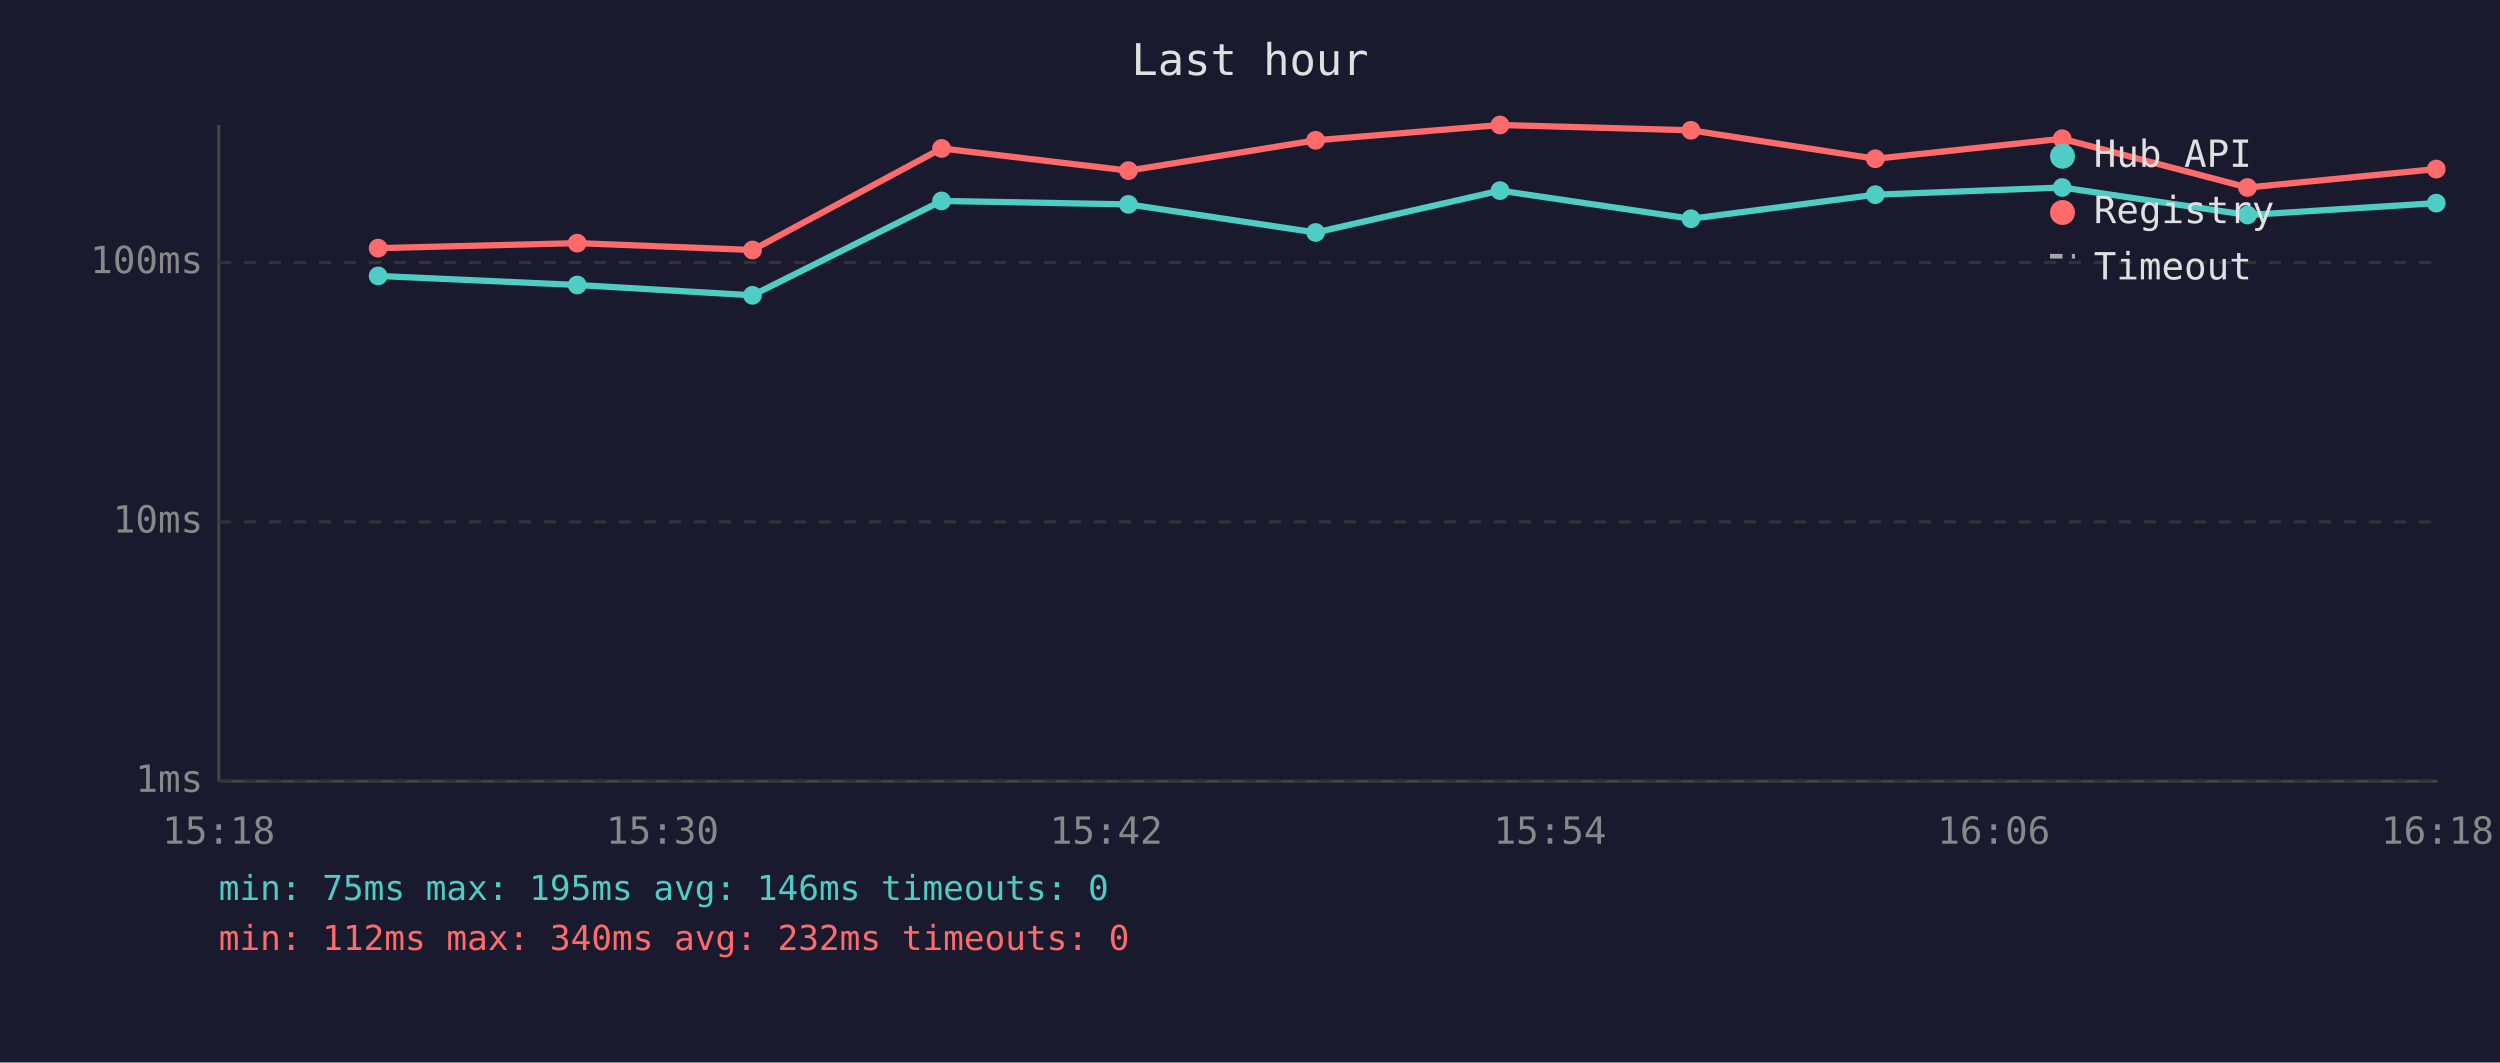
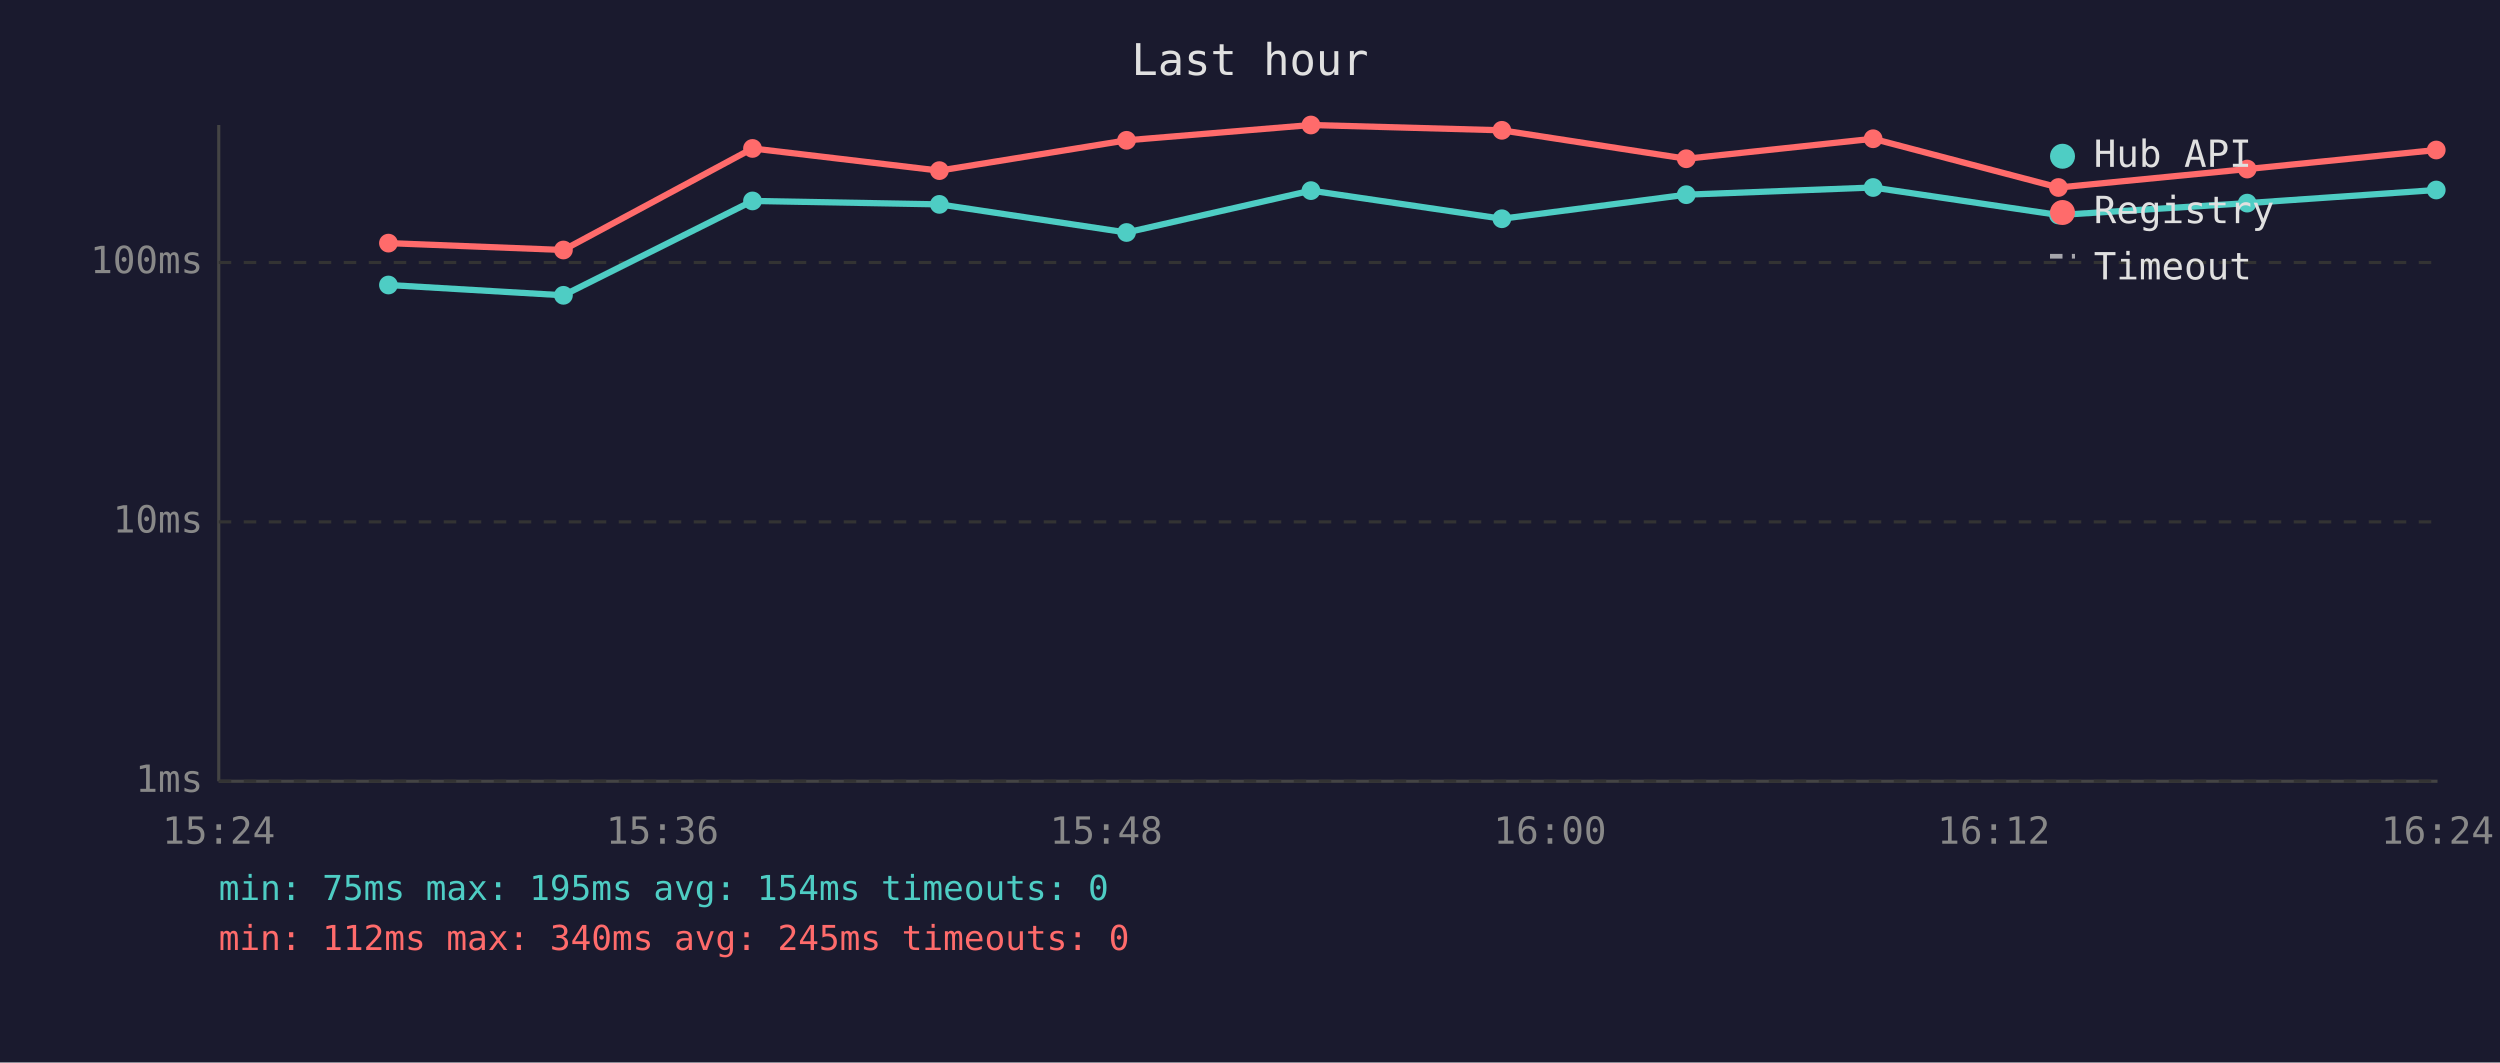
<svg xmlns="http://www.w3.org/2000/svg" viewBox="0 0 800 340" font-family="monospace" font-size="12">
  <rect width="800" height="340" fill="#1a1a2e" />
  <text x="400" y="24" fill="#e0e0e0" font-size="14" text-anchor="middle">Last hour</text>
  <line x1="70" y1="40" x2="70" y2="250" stroke="#444" stroke-width="1" />
  <line x1="70" y1="250" x2="780" y2="250" stroke="#444" stroke-width="1" />
  <line x1="70" y1="250" x2="780" y2="250" stroke="#333" stroke-width="1" stroke-dasharray="4" />
  <text x="65" y="250" fill="#888" text-anchor="end" dominant-baseline="middle">1ms</text>
  <line x1="70" y1="167" x2="780" y2="167" stroke="#333" stroke-width="1" stroke-dasharray="4" />
  <text x="65" y="167" fill="#888" text-anchor="end" dominant-baseline="middle">10ms</text>
  <line x1="70" y1="84" x2="780" y2="84" stroke="#333" stroke-width="1" stroke-dasharray="4" />
  <text x="65" y="84" fill="#888" text-anchor="end" dominant-baseline="middle">100ms</text>
-   <text x="70" y="270" fill="#888" text-anchor="middle">15:18</text>
-   <text x="212" y="270" fill="#888" text-anchor="middle">15:30</text>
-   <text x="354" y="270" fill="#888" text-anchor="middle">15:42</text>
-   <text x="496" y="270" fill="#888" text-anchor="middle">15:54</text>
-   <text x="638" y="270" fill="#888" text-anchor="middle">16:06</text>
-   <text x="780" y="270" fill="#888" text-anchor="middle">16:18</text>
-   <polyline points="121.0,88.3 184.7,91.2 240.8,94.5 301.3,64.3 361.1,65.4 421.0,74.4 480.0,61.0 541.1,70.0 600.1,62.3 659.9,60.0 719.2,68.8 779.6,65.0" fill="none" stroke="#4ecdc4" stroke-width="2" opacity="1" />
-   <circle cx="121.0" cy="88.3" r="3" fill="#4ecdc4" />
-   <circle cx="184.7" cy="91.2" r="3" fill="#4ecdc4" />
-   <circle cx="240.8" cy="94.5" r="3" fill="#4ecdc4" />
-   <circle cx="301.3" cy="64.3" r="3" fill="#4ecdc4" />
-   <circle cx="361.1" cy="65.4" r="3" fill="#4ecdc4" />
-   <circle cx="421.0" cy="74.4" r="3" fill="#4ecdc4" />
-   <circle cx="480.0" cy="61.0" r="3" fill="#4ecdc4" />
-   <circle cx="541.1" cy="70.0" r="3" fill="#4ecdc4" />
-   <circle cx="600.1" cy="62.3" r="3" fill="#4ecdc4" />
-   <circle cx="659.9" cy="60.0" r="3" fill="#4ecdc4" />
-   <circle cx="719.2" cy="68.8" r="3" fill="#4ecdc4" />
-   <circle cx="779.6" cy="65.0" r="3" fill="#4ecdc4" />
-   <polyline points="121.0,79.4 184.7,77.8 240.8,80.0 301.3,47.5 361.1,54.6 421.0,44.9 480.0,40.0 541.1,41.7 600.1,50.8 659.9,44.4 719.2,60.0 779.6,54.1" fill="none" stroke="#ff6b6b" stroke-width="2" opacity="1" />
-   <circle cx="121.0" cy="79.4" r="3" fill="#ff6b6b" />
-   <circle cx="184.7" cy="77.8" r="3" fill="#ff6b6b" />
-   <circle cx="240.8" cy="80.0" r="3" fill="#ff6b6b" />
-   <circle cx="301.3" cy="47.5" r="3" fill="#ff6b6b" />
-   <circle cx="361.1" cy="54.6" r="3" fill="#ff6b6b" />
-   <circle cx="421.0" cy="44.9" r="3" fill="#ff6b6b" />
-   <circle cx="480.0" cy="40.0" r="3" fill="#ff6b6b" />
-   <circle cx="541.1" cy="41.7" r="3" fill="#ff6b6b" />
-   <circle cx="600.1" cy="50.8" r="3" fill="#ff6b6b" />
-   <circle cx="659.9" cy="44.4" r="3" fill="#ff6b6b" />
-   <circle cx="719.2" cy="60.0" r="3" fill="#ff6b6b" />
-   <circle cx="779.6" cy="54.1" r="3" fill="#ff6b6b" />
+   <text x="70" y="270" fill="#888" text-anchor="middle">15:24</text>
+   <text x="212" y="270" fill="#888" text-anchor="middle">15:36</text>
+   <text x="354" y="270" fill="#888" text-anchor="middle">15:48</text>
+   <text x="496" y="270" fill="#888" text-anchor="middle">16:00</text>
+   <text x="638" y="270" fill="#888" text-anchor="middle">16:12</text>
+   <text x="780" y="270" fill="#888" text-anchor="middle">16:24</text>
+   <polyline points="124.3,91.2 180.3,94.5 240.8,64.3 300.6,65.4 360.5,74.4 419.5,61.0 480.6,70.0 539.6,62.3 599.4,60.0 658.7,68.8 719.1,65.0 779.6,60.8" fill="none" stroke="#4ecdc4" stroke-width="2" opacity="1" />
+   <circle cx="124.3" cy="91.2" r="3" fill="#4ecdc4" />
+   <circle cx="180.3" cy="94.5" r="3" fill="#4ecdc4" />
+   <circle cx="240.8" cy="64.3" r="3" fill="#4ecdc4" />
+   <circle cx="300.6" cy="65.4" r="3" fill="#4ecdc4" />
+   <circle cx="360.5" cy="74.4" r="3" fill="#4ecdc4" />
+   <circle cx="419.5" cy="61.0" r="3" fill="#4ecdc4" />
+   <circle cx="480.6" cy="70.0" r="3" fill="#4ecdc4" />
+   <circle cx="539.6" cy="62.3" r="3" fill="#4ecdc4" />
+   <circle cx="599.4" cy="60.0" r="3" fill="#4ecdc4" />
+   <circle cx="658.7" cy="68.8" r="3" fill="#4ecdc4" />
+   <circle cx="719.1" cy="65.0" r="3" fill="#4ecdc4" />
+   <circle cx="779.6" cy="60.8" r="3" fill="#4ecdc4" />
+   <polyline points="124.3,77.8 180.3,80.0 240.8,47.5 300.6,54.6 360.5,44.9 419.5,40.0 480.6,41.7 539.6,50.8 599.4,44.4 658.7,60.0 719.1,54.1 779.6,48.0" fill="none" stroke="#ff6b6b" stroke-width="2" opacity="1" />
+   <circle cx="124.3" cy="77.8" r="3" fill="#ff6b6b" />
+   <circle cx="180.3" cy="80.0" r="3" fill="#ff6b6b" />
+   <circle cx="240.8" cy="47.5" r="3" fill="#ff6b6b" />
+   <circle cx="300.6" cy="54.6" r="3" fill="#ff6b6b" />
+   <circle cx="360.5" cy="44.9" r="3" fill="#ff6b6b" />
+   <circle cx="419.5" cy="40.0" r="3" fill="#ff6b6b" />
+   <circle cx="480.6" cy="41.7" r="3" fill="#ff6b6b" />
+   <circle cx="539.6" cy="50.8" r="3" fill="#ff6b6b" />
+   <circle cx="599.4" cy="44.4" r="3" fill="#ff6b6b" />
+   <circle cx="658.7" cy="60.0" r="3" fill="#ff6b6b" />
+   <circle cx="719.1" cy="54.1" r="3" fill="#ff6b6b" />
+   <circle cx="779.6" cy="48.0" r="3" fill="#ff6b6b" />
  <circle cx="660" cy="50" r="4" fill="#4ecdc4" />
  <text x="670" y="50" fill="#e0e0e0" dominant-baseline="middle">Hub API</text>
  <circle cx="660" cy="68" r="4" fill="#ff6b6b" />
  <text x="670" y="68" fill="#e0e0e0" dominant-baseline="middle">Registry</text>
  <line x1="656" y1="82" x2="664" y2="82" stroke="#e0e0e0" stroke-width="1.5" stroke-dasharray="4,3" opacity="0.7" />
  <text x="670" y="86" fill="#e0e0e0" dominant-baseline="middle">Timeout</text>
-   <text x="70" y="288" fill="#4ecdc4" font-size="11">min: 75ms  max: 195ms  avg: 146ms  timeouts: 0</text>
-   <text x="70" y="304" fill="#ff6b6b" font-size="11">min: 112ms  max: 340ms  avg: 232ms  timeouts: 0</text>
+   <text x="70" y="288" fill="#4ecdc4" font-size="11">min: 75ms  max: 195ms  avg: 154ms  timeouts: 0</text>
+   <text x="70" y="304" fill="#ff6b6b" font-size="11">min: 112ms  max: 340ms  avg: 245ms  timeouts: 0</text>
</svg>
